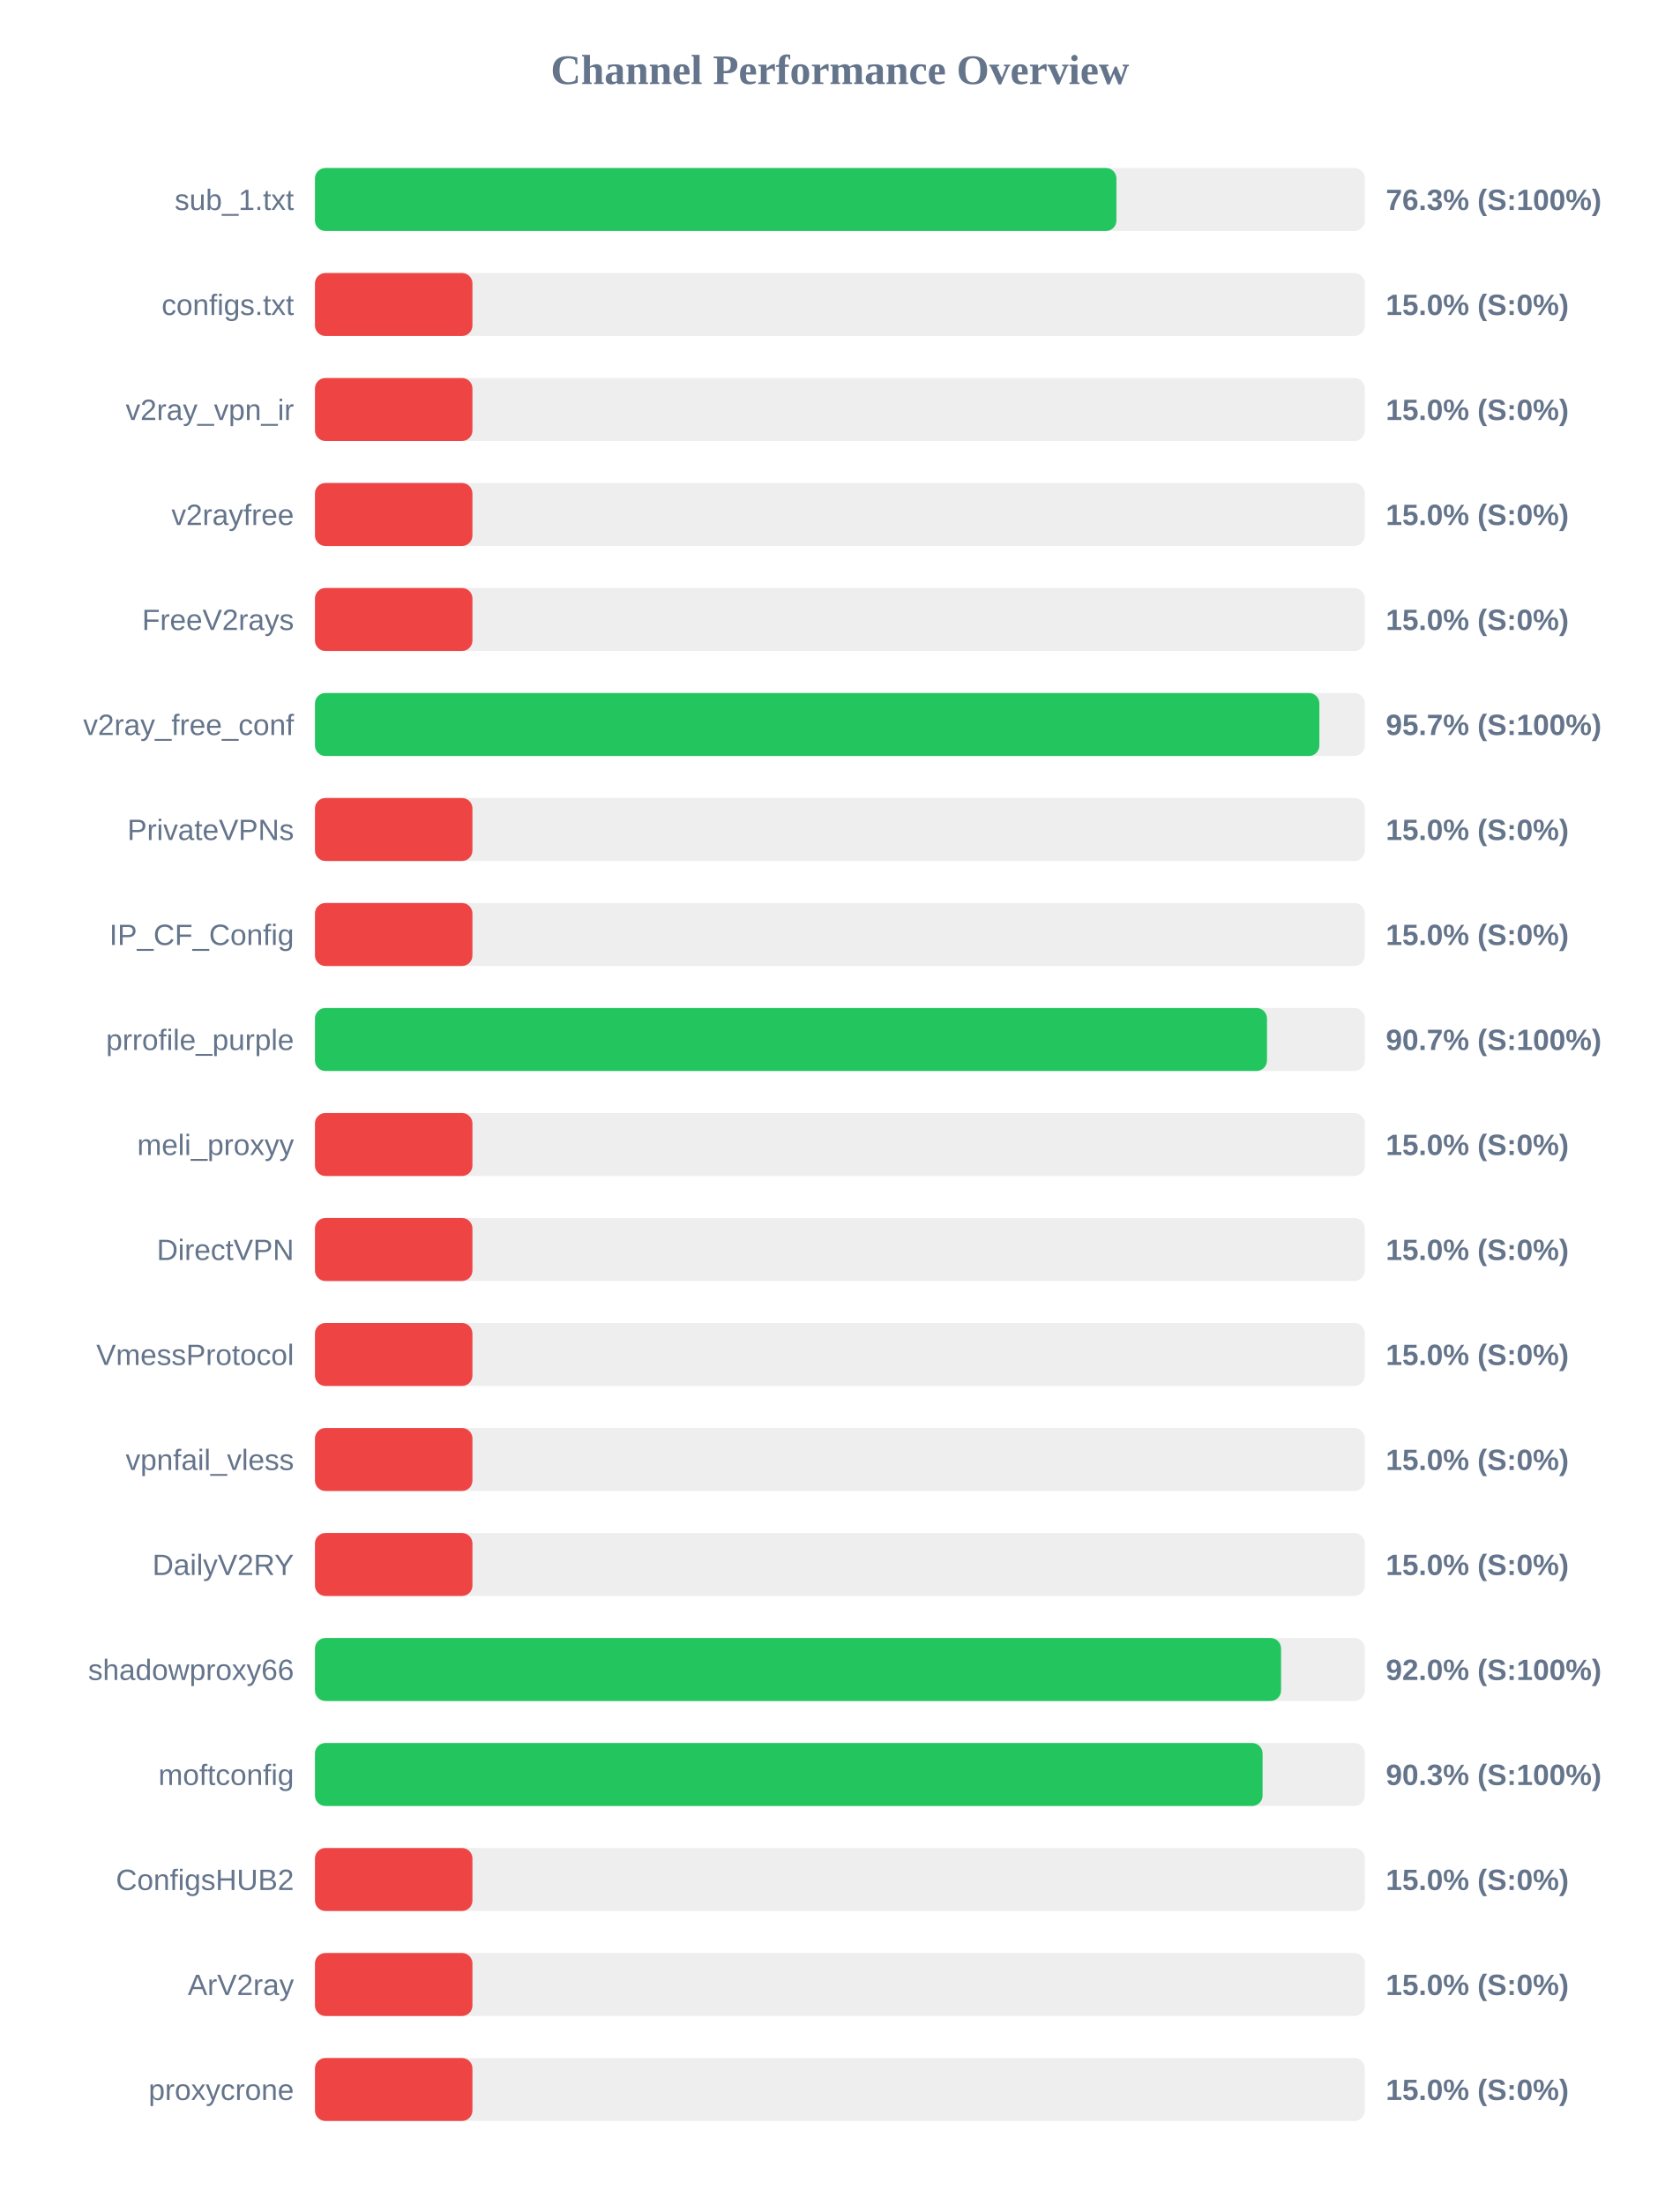
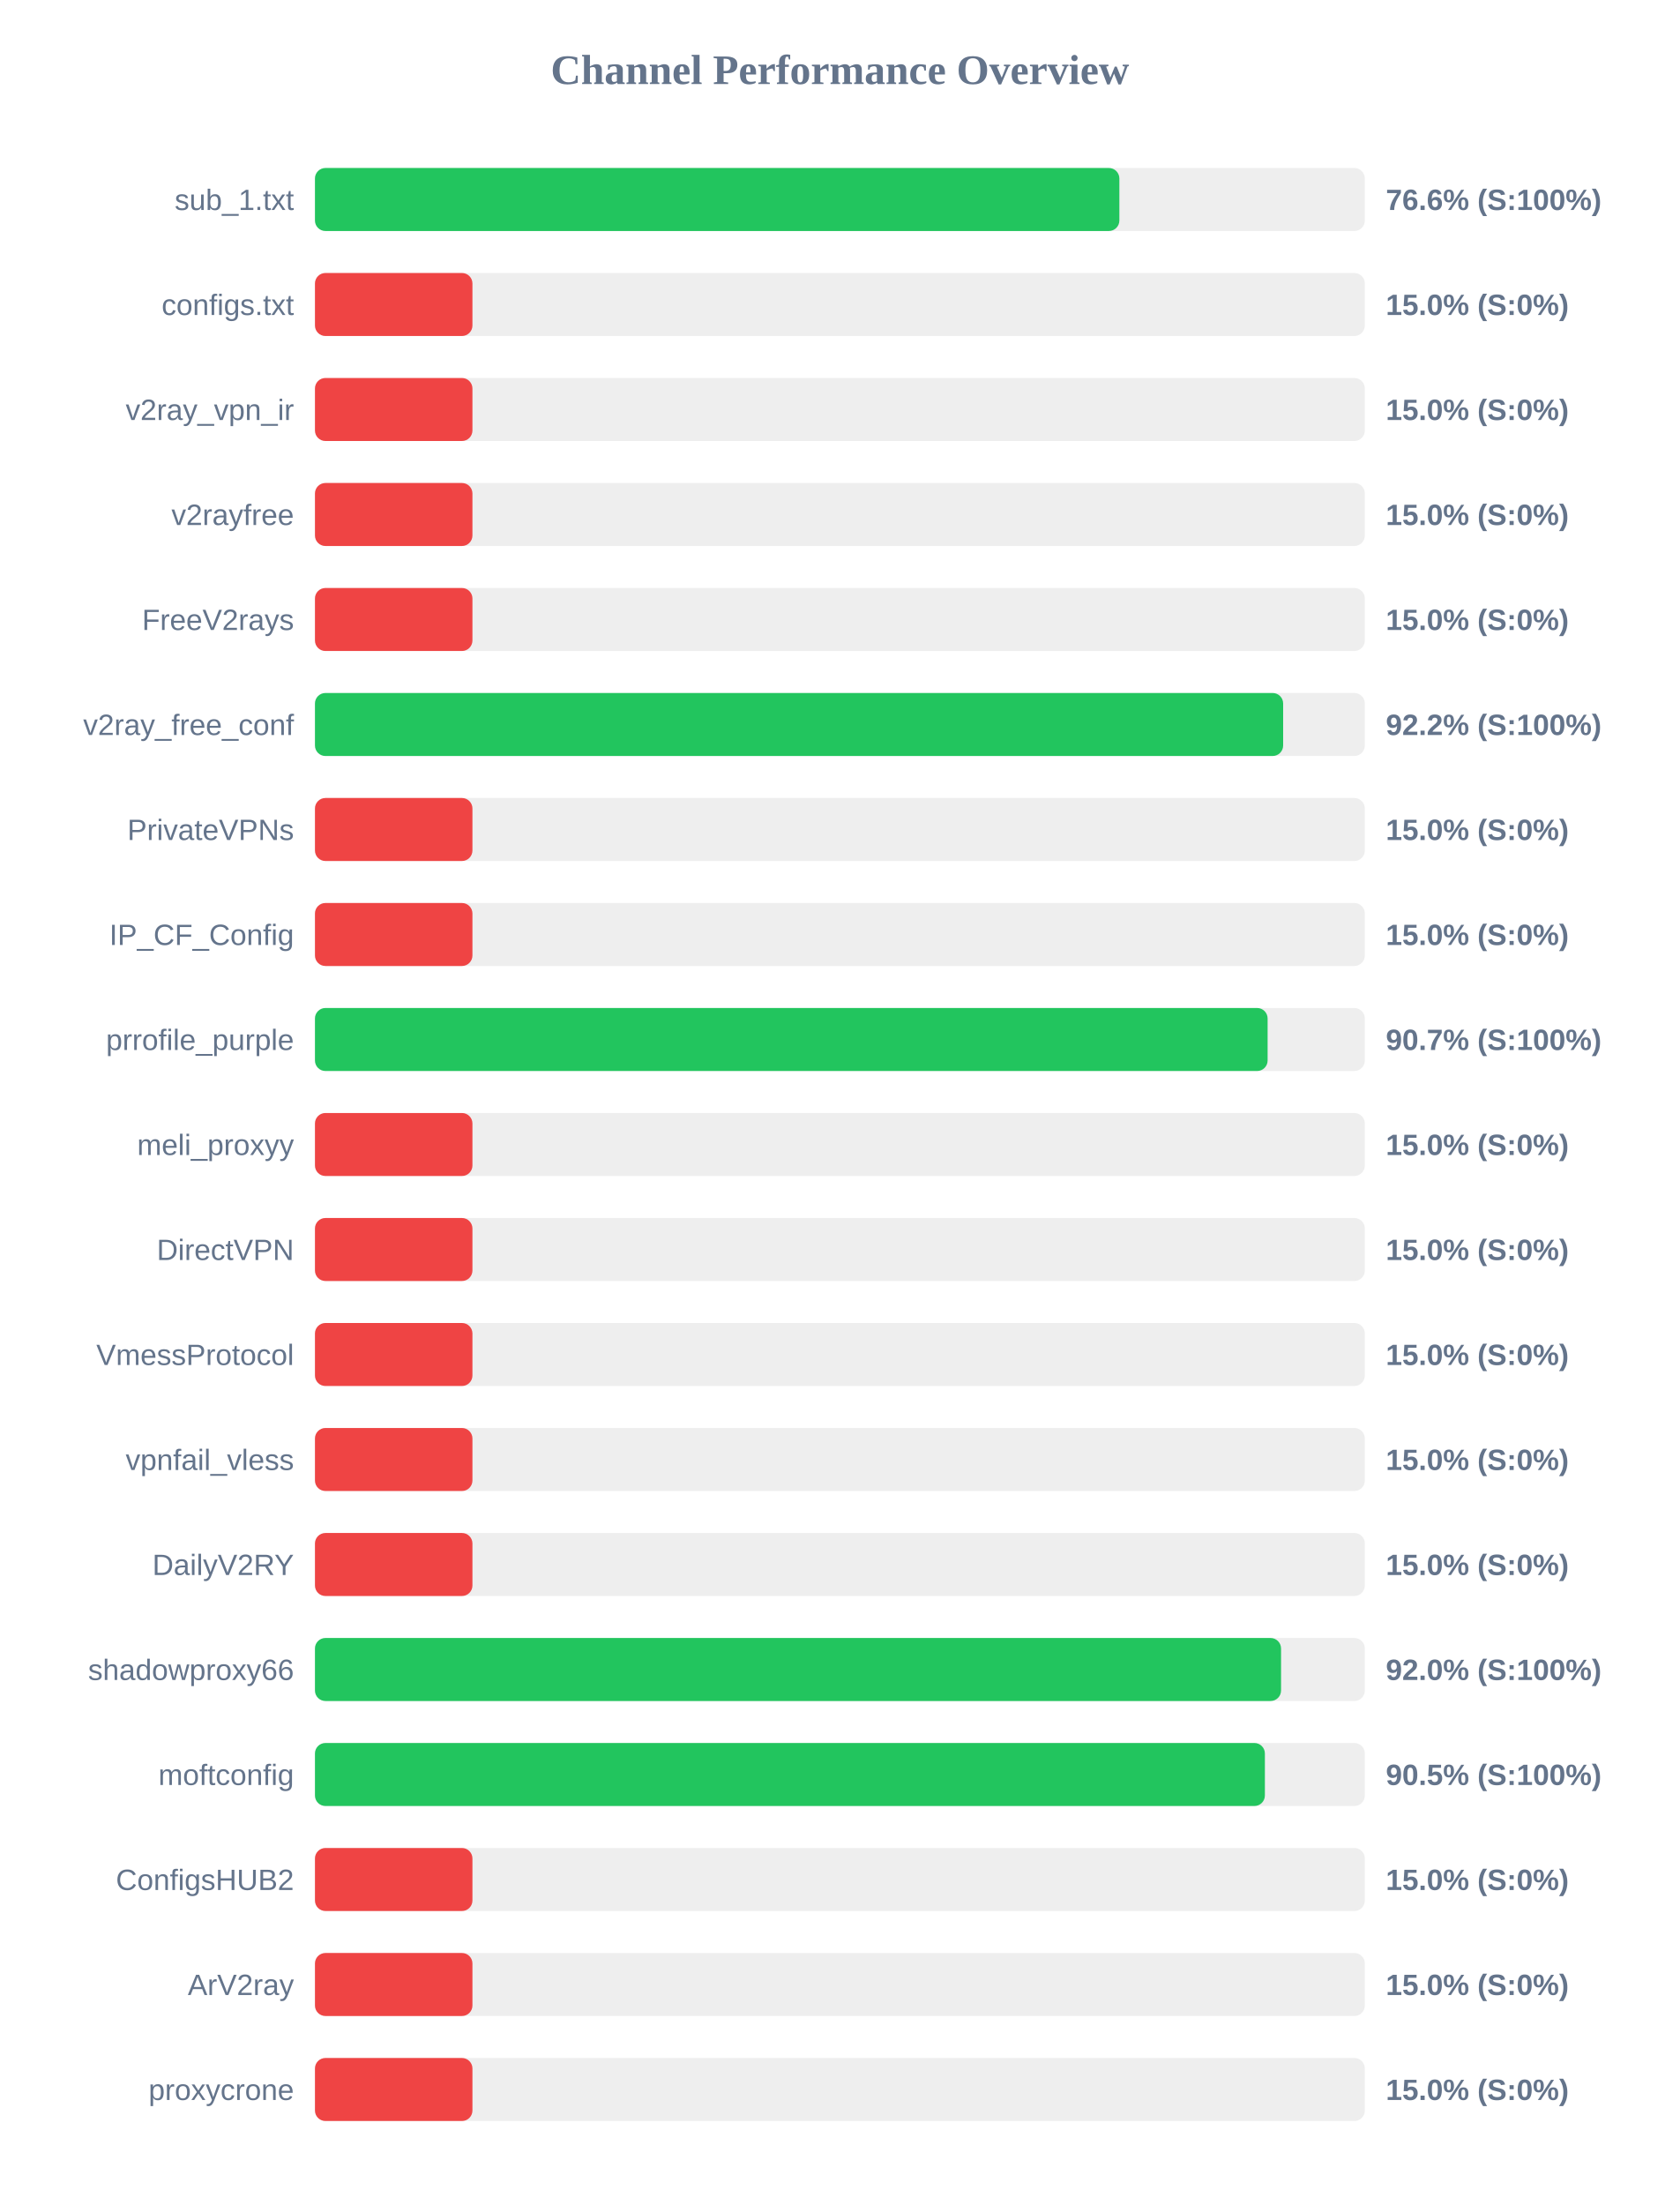
<svg xmlns="http://www.w3.org/2000/svg" width="800" height="1050" version="1.1">
  <style>
        .row { font: 14px Arial; fill: #64748b; }
        .score { font: bold 14px Arial; fill: #64748b; }
    </style>
  <text x="400" y="40" text-anchor="middle" font-size="20px" font-weight="bold" fill="#64748b">Channel Performance Overview</text>
  <rect x="150" y="80" width="500" height="30" fill="#eee" rx="5" />
-   <rect x="150" y="80" width="381.7" height="30" fill="#22c55e" rx="5" />
+   <rect x="150" y="80" width="383.1" height="30" fill="#22c55e" rx="5" />
  <text x="140" y="100" text-anchor="end" class="row">sub_1.txt</text>
-   <text x="660" y="100" text-anchor="start" class="score">76.3% (S:100%)</text>
+   <text x="660" y="100" text-anchor="start" class="score">76.6% (S:100%)</text>
  <rect x="150" y="130" width="500" height="30" fill="#eee" rx="5" />
  <rect x="150" y="130" width="75.0" height="30" fill="#ef4444" rx="5" />
  <text x="140" y="150" text-anchor="end" class="row">configs.txt</text>
  <text x="660" y="150" text-anchor="start" class="score">15.0% (S:0%)</text>
  <rect x="150" y="180" width="500" height="30" fill="#eee" rx="5" />
  <rect x="150" y="180" width="75.0" height="30" fill="#ef4444" rx="5" />
  <text x="140" y="200" text-anchor="end" class="row">v2ray_vpn_ir</text>
  <text x="660" y="200" text-anchor="start" class="score">15.0% (S:0%)</text>
  <rect x="150" y="230" width="500" height="30" fill="#eee" rx="5" />
  <rect x="150" y="230" width="75.0" height="30" fill="#ef4444" rx="5" />
  <text x="140" y="250" text-anchor="end" class="row">v2rayfree</text>
  <text x="660" y="250" text-anchor="start" class="score">15.0% (S:0%)</text>
  <rect x="150" y="280" width="500" height="30" fill="#eee" rx="5" />
  <rect x="150" y="280" width="75.0" height="30" fill="#ef4444" rx="5" />
  <text x="140" y="300" text-anchor="end" class="row">FreeV2rays</text>
  <text x="660" y="300" text-anchor="start" class="score">15.0% (S:0%)</text>
  <rect x="150" y="330" width="500" height="30" fill="#eee" rx="5" />
-   <rect x="150" y="330" width="478.35" height="30" fill="#22c55e" rx="5" />
+   <rect x="150" y="330" width="461.1" height="30" fill="#22c55e" rx="5" />
  <text x="140" y="350" text-anchor="end" class="row">v2ray_free_conf</text>
-   <text x="660" y="350" text-anchor="start" class="score">95.7% (S:100%)</text>
+   <text x="660" y="350" text-anchor="start" class="score">92.2% (S:100%)</text>
  <rect x="150" y="380" width="500" height="30" fill="#eee" rx="5" />
  <rect x="150" y="380" width="75.0" height="30" fill="#ef4444" rx="5" />
  <text x="140" y="400" text-anchor="end" class="row">PrivateVPNs</text>
  <text x="660" y="400" text-anchor="start" class="score">15.0% (S:0%)</text>
  <rect x="150" y="430" width="500" height="30" fill="#eee" rx="5" />
  <rect x="150" y="430" width="75.0" height="30" fill="#ef4444" rx="5" />
  <text x="140" y="450" text-anchor="end" class="row">IP_CF_Config</text>
  <text x="660" y="450" text-anchor="start" class="score">15.0% (S:0%)</text>
  <rect x="150" y="480" width="500" height="30" fill="#eee" rx="5" />
-   <rect x="150" y="480" width="453.4" height="30" fill="#22c55e" rx="5" />
+   <rect x="150" y="480" width="453.7" height="30" fill="#22c55e" rx="5" />
  <text x="140" y="500" text-anchor="end" class="row">prrofile_purple</text>
  <text x="660" y="500" text-anchor="start" class="score">90.7% (S:100%)</text>
  <rect x="150" y="530" width="500" height="30" fill="#eee" rx="5" />
  <rect x="150" y="530" width="75.0" height="30" fill="#ef4444" rx="5" />
  <text x="140" y="550" text-anchor="end" class="row">meli_proxyy</text>
  <text x="660" y="550" text-anchor="start" class="score">15.0% (S:0%)</text>
  <rect x="150" y="580" width="500" height="30" fill="#eee" rx="5" />
  <rect x="150" y="580" width="75.0" height="30" fill="#ef4444" rx="5" />
  <text x="140" y="600" text-anchor="end" class="row">DirectVPN</text>
  <text x="660" y="600" text-anchor="start" class="score">15.0% (S:0%)</text>
  <rect x="150" y="630" width="500" height="30" fill="#eee" rx="5" />
  <rect x="150" y="630" width="75.0" height="30" fill="#ef4444" rx="5" />
  <text x="140" y="650" text-anchor="end" class="row">VmessProtocol</text>
  <text x="660" y="650" text-anchor="start" class="score">15.0% (S:0%)</text>
  <rect x="150" y="680" width="500" height="30" fill="#eee" rx="5" />
  <rect x="150" y="680" width="75.0" height="30" fill="#ef4444" rx="5" />
  <text x="140" y="700" text-anchor="end" class="row">vpnfail_vless</text>
  <text x="660" y="700" text-anchor="start" class="score">15.0% (S:0%)</text>
  <rect x="150" y="730" width="500" height="30" fill="#eee" rx="5" />
  <rect x="150" y="730" width="75.0" height="30" fill="#ef4444" rx="5" />
  <text x="140" y="750" text-anchor="end" class="row">DailyV2RY</text>
  <text x="660" y="750" text-anchor="start" class="score">15.0% (S:0%)</text>
  <rect x="150" y="780" width="500" height="30" fill="#eee" rx="5" />
  <rect x="150" y="780" width="460.1" height="30" fill="#22c55e" rx="5" />
  <text x="140" y="800" text-anchor="end" class="row">shadowproxy66</text>
  <text x="660" y="800" text-anchor="start" class="score">92.0% (S:100%)</text>
  <rect x="150" y="830" width="500" height="30" fill="#eee" rx="5" />
-   <rect x="150" y="830" width="451.3" height="30" fill="#22c55e" rx="5" />
+   <rect x="150" y="830" width="452.4" height="30" fill="#22c55e" rx="5" />
  <text x="140" y="850" text-anchor="end" class="row">moftconfig</text>
-   <text x="660" y="850" text-anchor="start" class="score">90.3% (S:100%)</text>
+   <text x="660" y="850" text-anchor="start" class="score">90.5% (S:100%)</text>
  <rect x="150" y="880" width="500" height="30" fill="#eee" rx="5" />
  <rect x="150" y="880" width="75.0" height="30" fill="#ef4444" rx="5" />
  <text x="140" y="900" text-anchor="end" class="row">ConfigsHUB2</text>
  <text x="660" y="900" text-anchor="start" class="score">15.0% (S:0%)</text>
  <rect x="150" y="930" width="500" height="30" fill="#eee" rx="5" />
  <rect x="150" y="930" width="75.0" height="30" fill="#ef4444" rx="5" />
  <text x="140" y="950" text-anchor="end" class="row">ArV2ray</text>
  <text x="660" y="950" text-anchor="start" class="score">15.0% (S:0%)</text>
  <rect x="150" y="980" width="500" height="30" fill="#eee" rx="5" />
  <rect x="150" y="980" width="75.0" height="30" fill="#ef4444" rx="5" />
  <text x="140" y="1000" text-anchor="end" class="row">proxycrone</text>
  <text x="660" y="1000" text-anchor="start" class="score">15.0% (S:0%)</text>
</svg>
